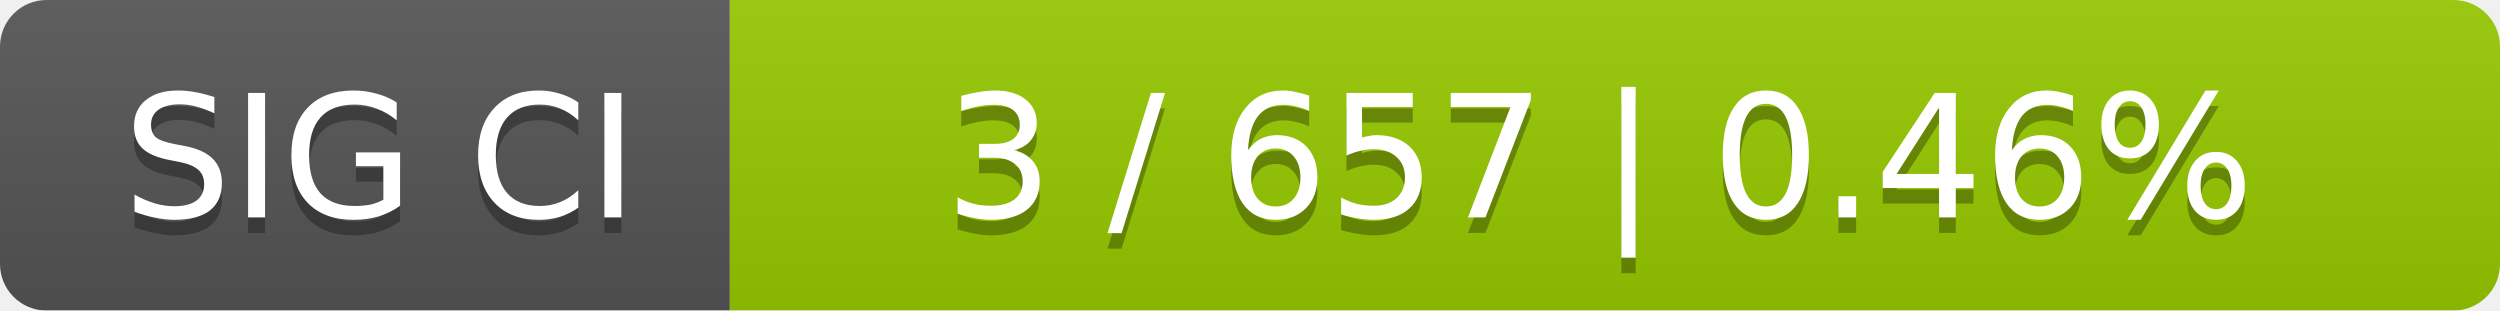
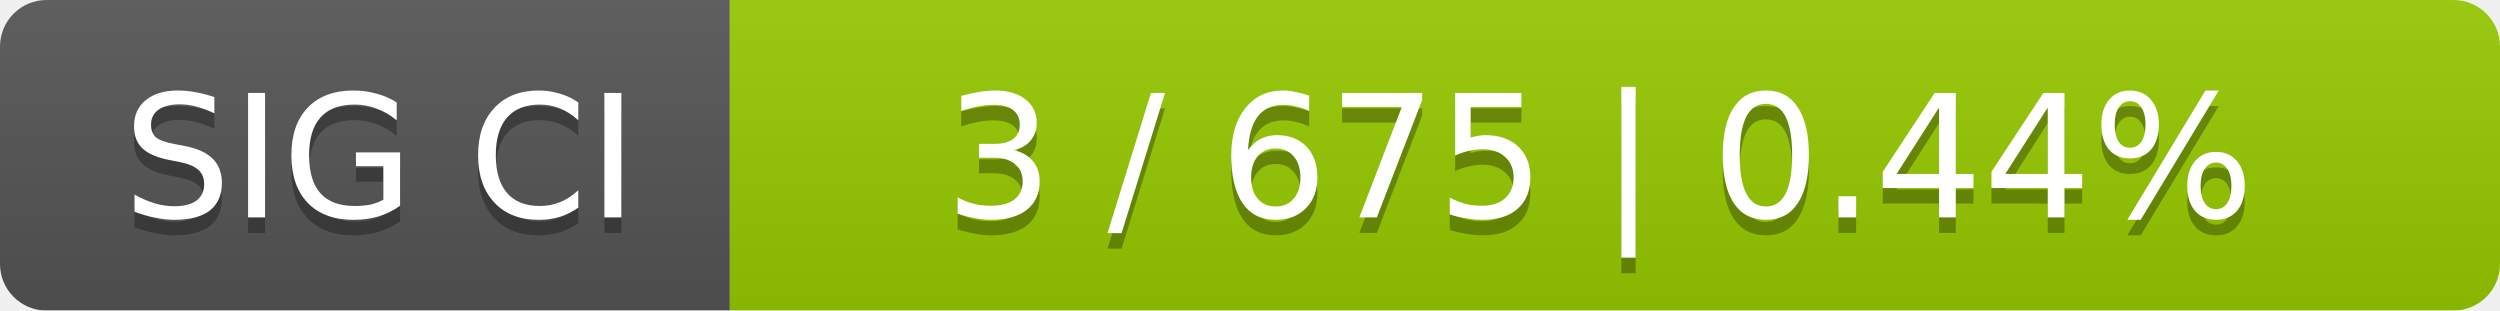
<svg xmlns="http://www.w3.org/2000/svg" width="161" height="20">
  <linearGradient id="smooth" x2="0" y2="100%">
    <stop offset="0" stop-color="#bbb" stop-opacity=".1" />
    <stop offset="1" stop-opacity=".1" />
  </linearGradient>
  <mask id="round">
    <rect width="161" height="20" rx="3" fill="#fff" />
  </mask>
  <g mask="url(#round)">
    <rect width="47" height="20" fill="#555" />
    <rect x="47" width="114" height="20" fill="#97ca00" />
    <rect width="161" height="20" fill="url(#smooth)" />
  </g>
  <g fill="#fff" text-anchor="middle" font-family="DejaVu Sans,Verdana,Geneva,sans-serif" font-size="11">
    <text x="24.5" y="15" fill="#010101" fill-opacity=".3">SIG CI</text>
    <text x="24.5" y="14">SIG CI</text>
-     <text x="103" y="15" fill="#010101" fill-opacity=".3">3 / 657    |    0.46%</text>
-     <text x="103" y="14">3 / 657    |    0.46%</text>
+     <text x="103" y="15" fill="#010101" fill-opacity=".3">3 / 675    |    0.44%</text>
+     <text x="103" y="14">3 / 675    |    0.44%</text>
  </g>
</svg>
